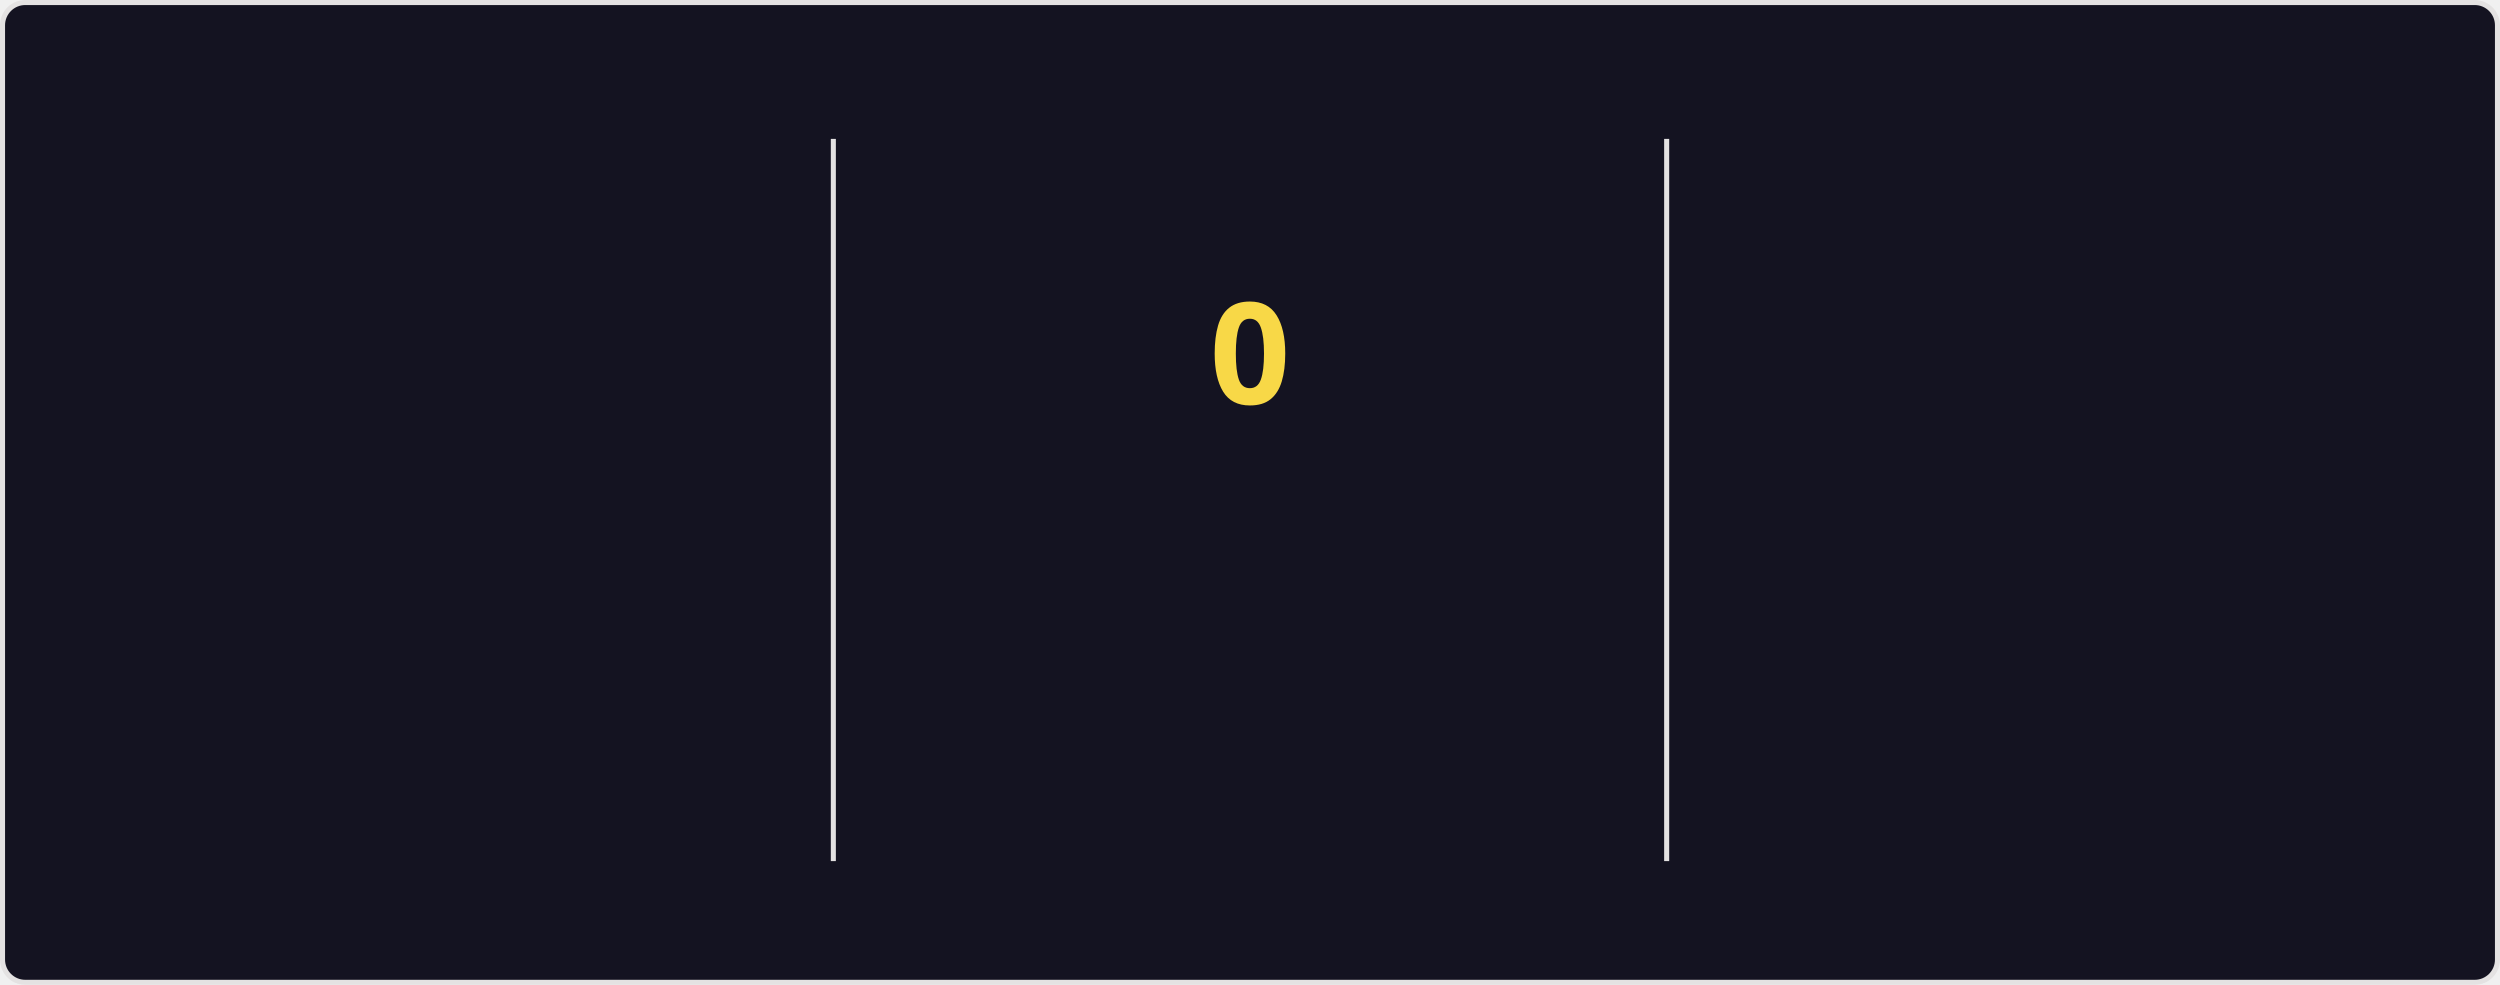
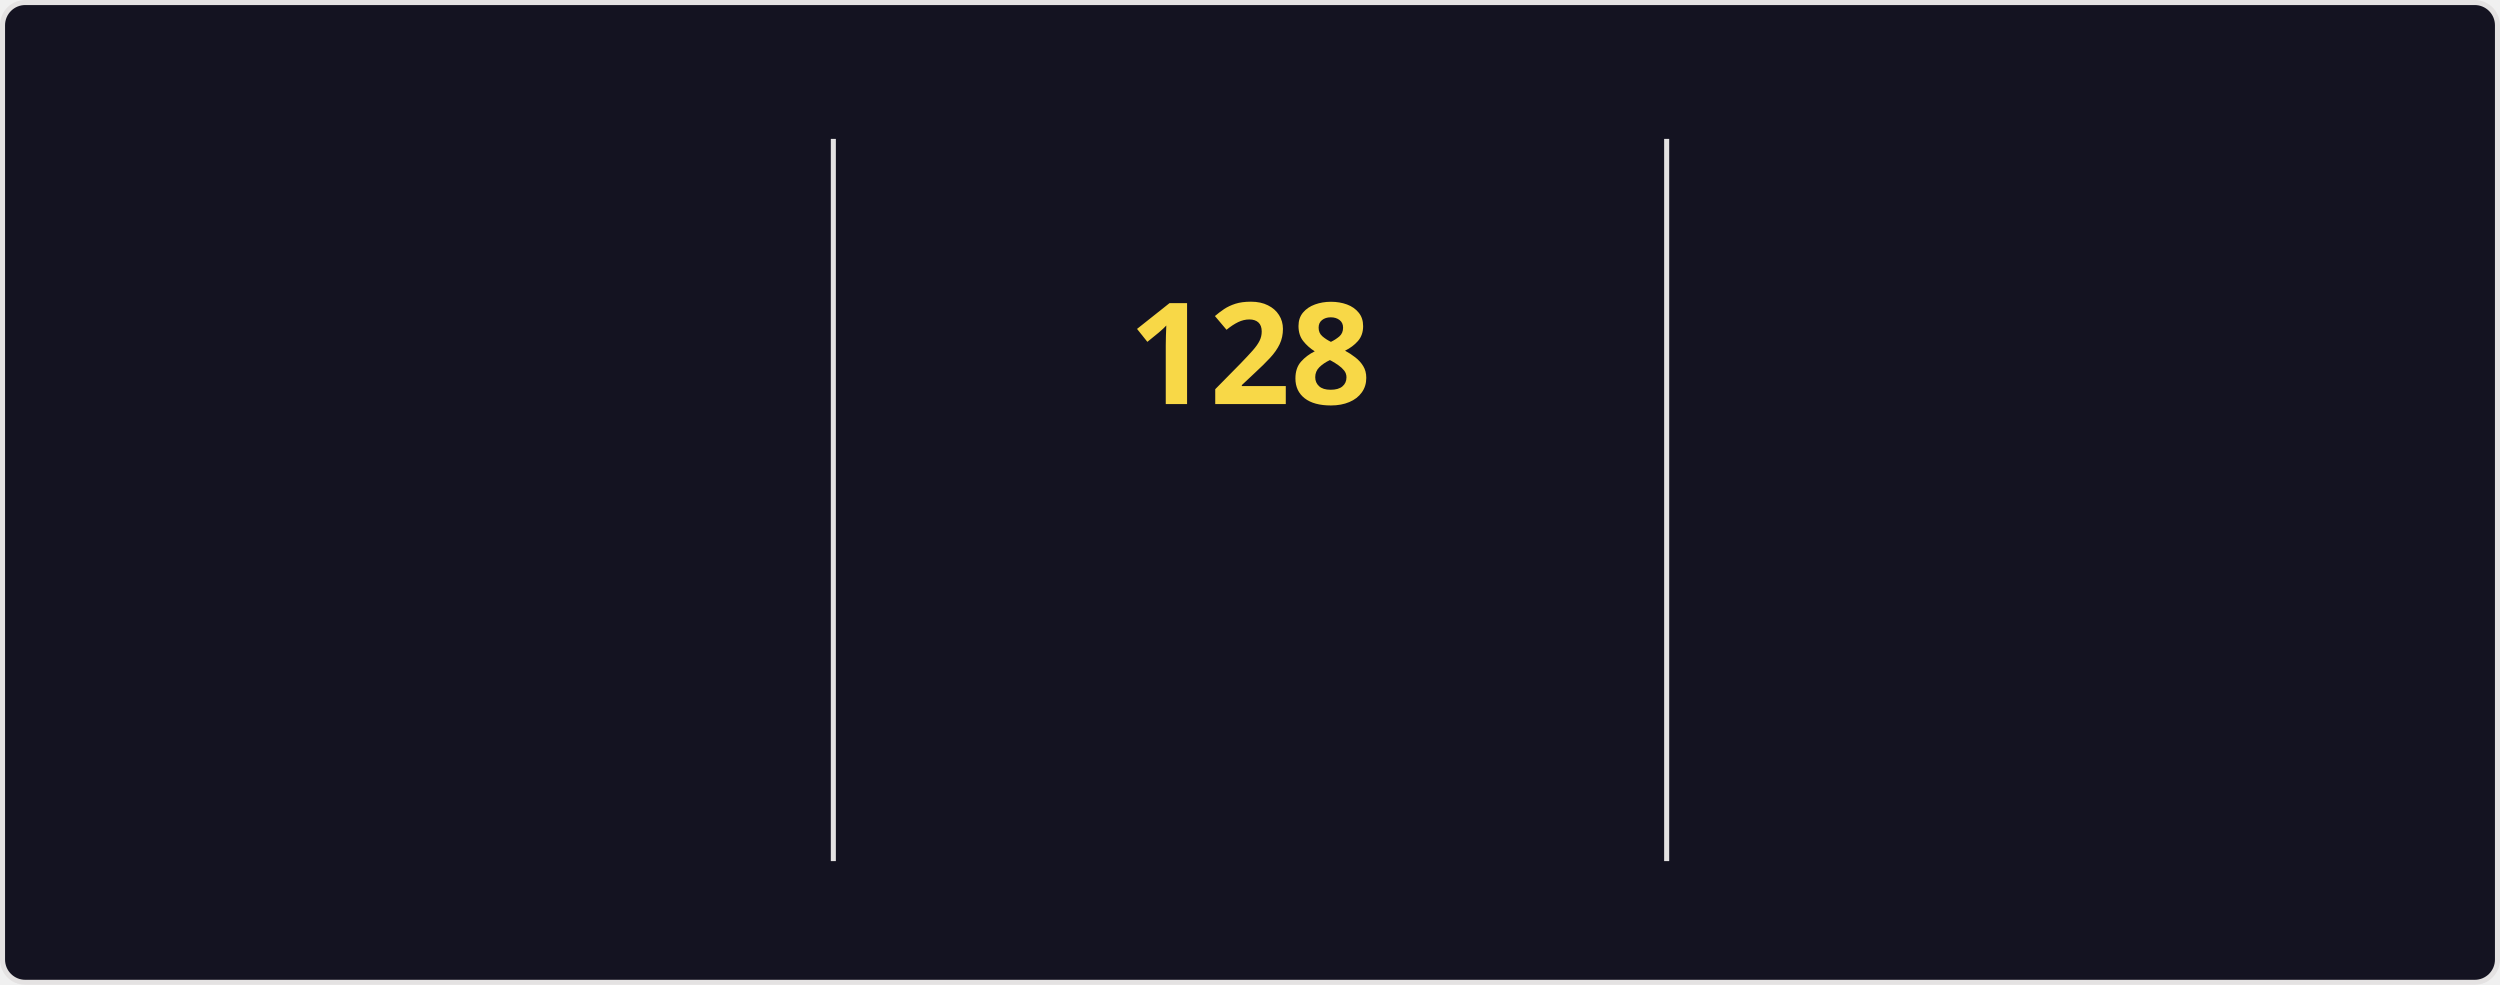
<svg xmlns="http://www.w3.org/2000/svg" style="isolation: isolate" viewBox="0 0 495 195" width="495px" height="195px" direction="ltr">
  <style>
    @keyframes currstreak {
      0% { font-size: 3px; opacity: 0.2; }
      80% { font-size: 34px; opacity: 1; }
      100% { font-size: 28px; opacity: 1; }
    }
    @keyframes fadein {
      0% { opacity: 0; }
      100% { opacity: 1; }
    }
    .big-number {
      font-family: "Segoe UI", Ubuntu, sans-serif;
      font-weight: 700;
      font-size: 28px;
      fill: #fe428e;
    }
    .label {
      font-family: "Segoe UI", Ubuntu, sans-serif;
      font-weight: 400;
      font-size: 14px;
      fill: #fe428e;
    }
    .range-text {
      font-family: "Segoe UI", Ubuntu, sans-serif;
      font-weight: 400;
      font-size: 12px;
      fill: #a9fef7;
    }
    .current-streak-num {
      font-family: "Segoe UI", Ubuntu, sans-serif;
      font-weight: 700;
      font-size: 28px;
      fill: #f8d847;
    }</style>
  <defs>
    <clipPath id="outer_rectangle">
      <rect width="495" height="195" rx="4.5" />
    </clipPath>
    <mask id="mask_out_ring_behind_fire">
      <rect width="495" height="195" fill="white" />
      <ellipse id="mask-ellipse" cx="247.5" cy="32" rx="13" ry="18" fill="black" />
    </mask>
  </defs>
  <g clip-path="url(#outer_rectangle)">
    <g style="isolation: isolate">
      <rect fill="#141321" rx="4.5" x="0.5" y="0.5" width="494" height="194" stroke="#e4e2e2" />
    </g>
    <g style="isolation: isolate">
      <line x1="165" y1="28" x2="165" y2="170" vector-effect="non-scaling-stroke" stroke-width="1" stroke="#e4e2e2" stroke-linejoin="miter" stroke-linecap="square" stroke-miterlimit="3" />
      <line x1="330" y1="28" x2="330" y2="170" vector-effect="non-scaling-stroke" stroke-width="1" stroke="#e4e2e2" stroke-linejoin="miter" stroke-linecap="square" stroke-miterlimit="3" />
    </g>
    <g style="isolation: isolate">
      <g transform="translate(82.5, 48)">
        <text x="0" y="32" stroke-width="0" text-anchor="middle" class="big-number" style="opacity: 0; animation: fadein 0.5s linear forwards 0.6s">
            7.3K
          </text>
      </g>
      <g transform="translate(82.5, 84)">
        <text x="0" y="32" stroke-width="0" text-anchor="middle" class="label" style="opacity: 0; animation: fadein 0.5s linear forwards 0.7s">
            Total Contributions
          </text>
      </g>
      <g transform="translate(82.5, 114)">
        <text x="0" y="32" stroke-width="0" text-anchor="middle" class="range-text" style="opacity: 0; animation: fadein 0.5s linear forwards 0.8s">
            Nov 16 - Present
          </text>
      </g>
    </g>
    <g style="isolation: isolate">
      <g mask="url(#mask_out_ring_behind_fire)">
        <circle cx="247.5" cy="71" r="40" fill="none" stroke="#fe428e" stroke-width="5" style="opacity: 0; animation: fadein 0.5s linear forwards 0.4s" />
      </g>
      <g transform="translate(247.5, 19.5)" stroke-opacity="0" style="opacity: 0; animation: fadein 0.5s linear forwards 0.6s">
        <path d="M -12 -0.5 L 15 -0.5 L 15 23.5 L -12 23.5 L -12 -0.5 Z" fill="none" />
        <path d="M 1.5 0.67 C 1.5 0.67 2.24 3.32 2.24 5.47 C 2.24 7.53 0.89 9.2 -1.17 9.2 C -3.23 9.2 -4.79 7.53 -4.79 5.47 L -4.76 5.11 C -6.78 7.51 -8 10.62 -8 13.99 C -8 18.41 -4.42 22 0 22 C 4.42 22 8 18.41 8 13.99 C 8 8.6 5.41 3.79 1.5 0.67 Z M -0.29 19 C -2.07 19 -3.51 17.6 -3.51 15.86 C -3.51 14.24 -2.46 13.1 -0.7 12.74 C 1.07 12.38 2.9 11.53 3.92 10.16 C 4.31 11.45 4.51 12.81 4.51 14.2 C 4.51 16.85 2.36 19 -0.29 19 Z" fill="#fe428e" stroke-opacity="0" />
      </g>
      <g transform="translate(247.5, 48)">
        <text x="0" y="32" stroke-width="0" text-anchor="middle" class="current-streak-num" style="animation: currstreak 0.6s linear forwards">
-             0
+             128
          </text>
      </g>
      <g transform="translate(247.5, 108)">
        <text x="0" y="32" stroke-width="0" text-anchor="middle" class="label" style="opacity: 0; animation: fadein 0.5s linear forwards 0.9s">
            Current Streak
          </text>
      </g>
      <g transform="translate(247.5, 145)">
        <text x="0" y="21" stroke-width="0" text-anchor="middle" class="range-text" style="opacity: 0; animation: fadein 0.5s linear forwards 0.9s">
-             0 days
+             Jul 12 - Nov 16
          </text>
      </g>
    </g>
    <g style="isolation: isolate">
      <g transform="translate(412.5, 48)">
        <text x="0" y="32" stroke-width="0" text-anchor="middle" class="big-number" style="opacity: 0; animation: fadein 0.5s linear forwards 1.2s">
-             127
+             128
          </text>
      </g>
      <g transform="translate(412.5, 84)">
        <text x="0" y="32" stroke-width="0" text-anchor="middle" class="label" style="opacity: 0; animation: fadein 0.5s linear forwards 1.3s">
            Longest Streak
          </text>
      </g>
      <g transform="translate(412.5, 114)">
        <text x="0" y="32" stroke-width="0" text-anchor="middle" class="range-text" style="opacity: 0; animation: fadein 0.5s linear forwards 1.4s">
-             Jul 12 - Nov 15
+             Jul 12 - Nov 16
          </text>
      </g>
    </g>
  </g>
</svg>
